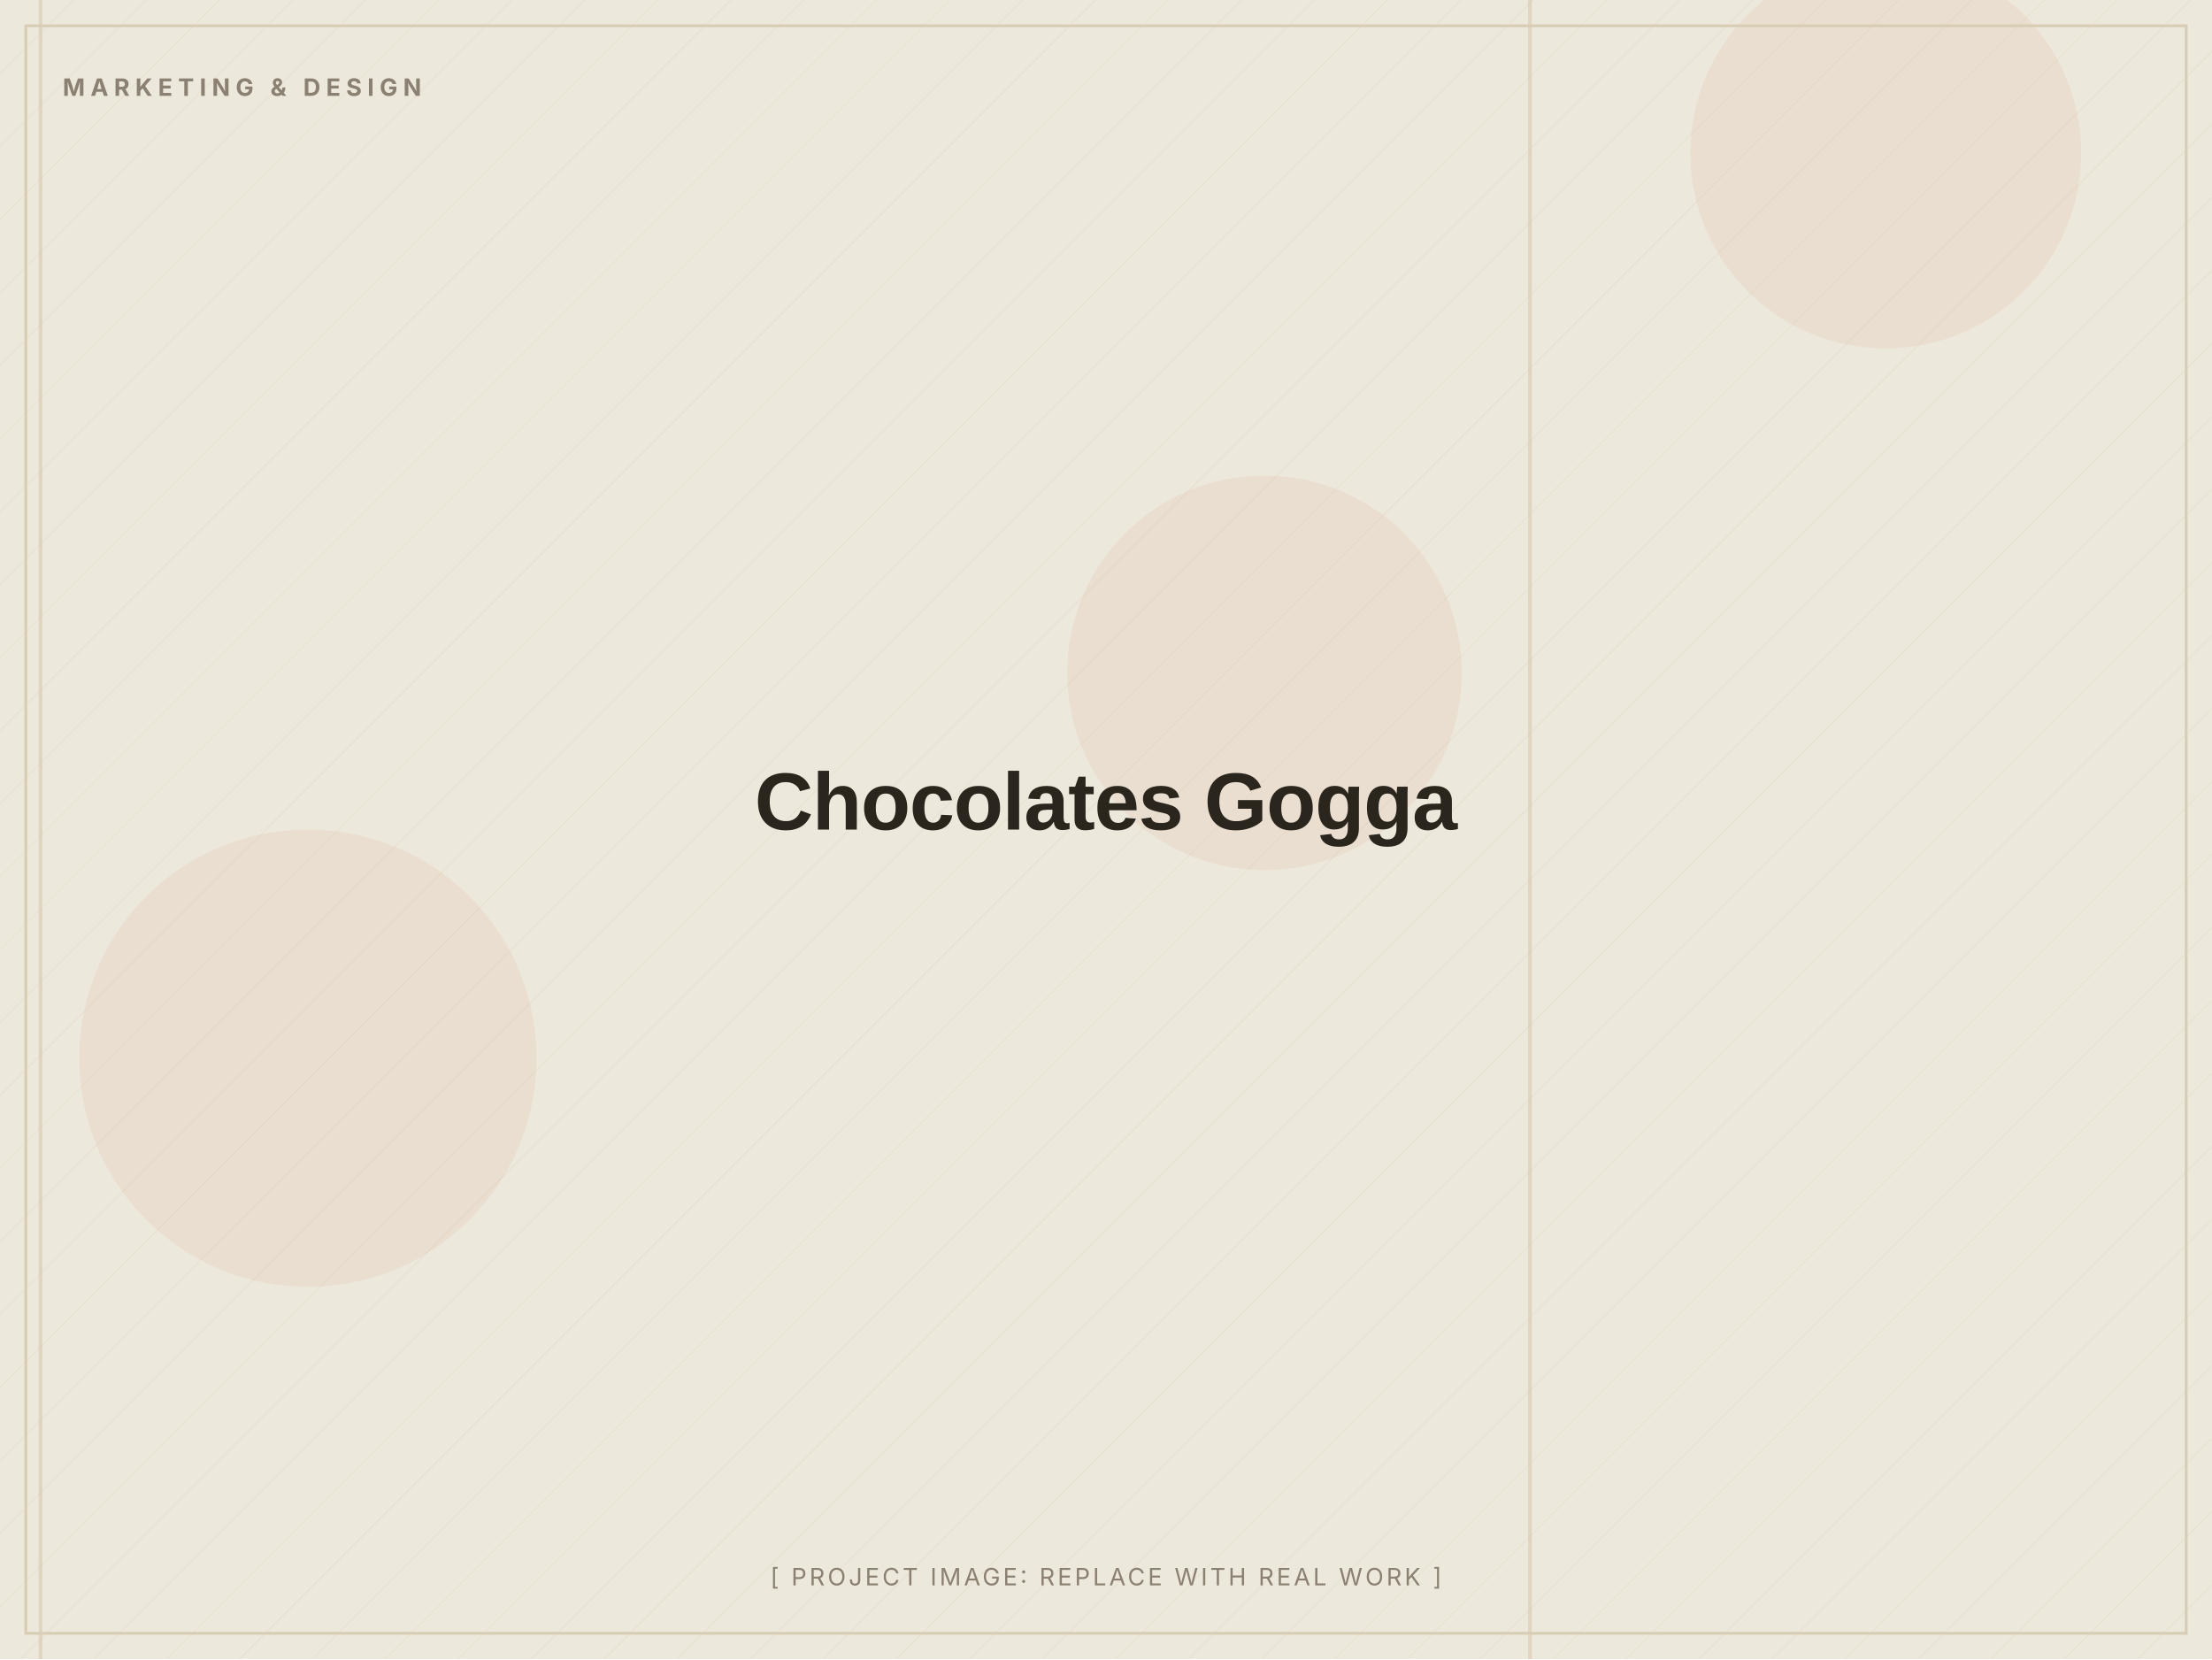
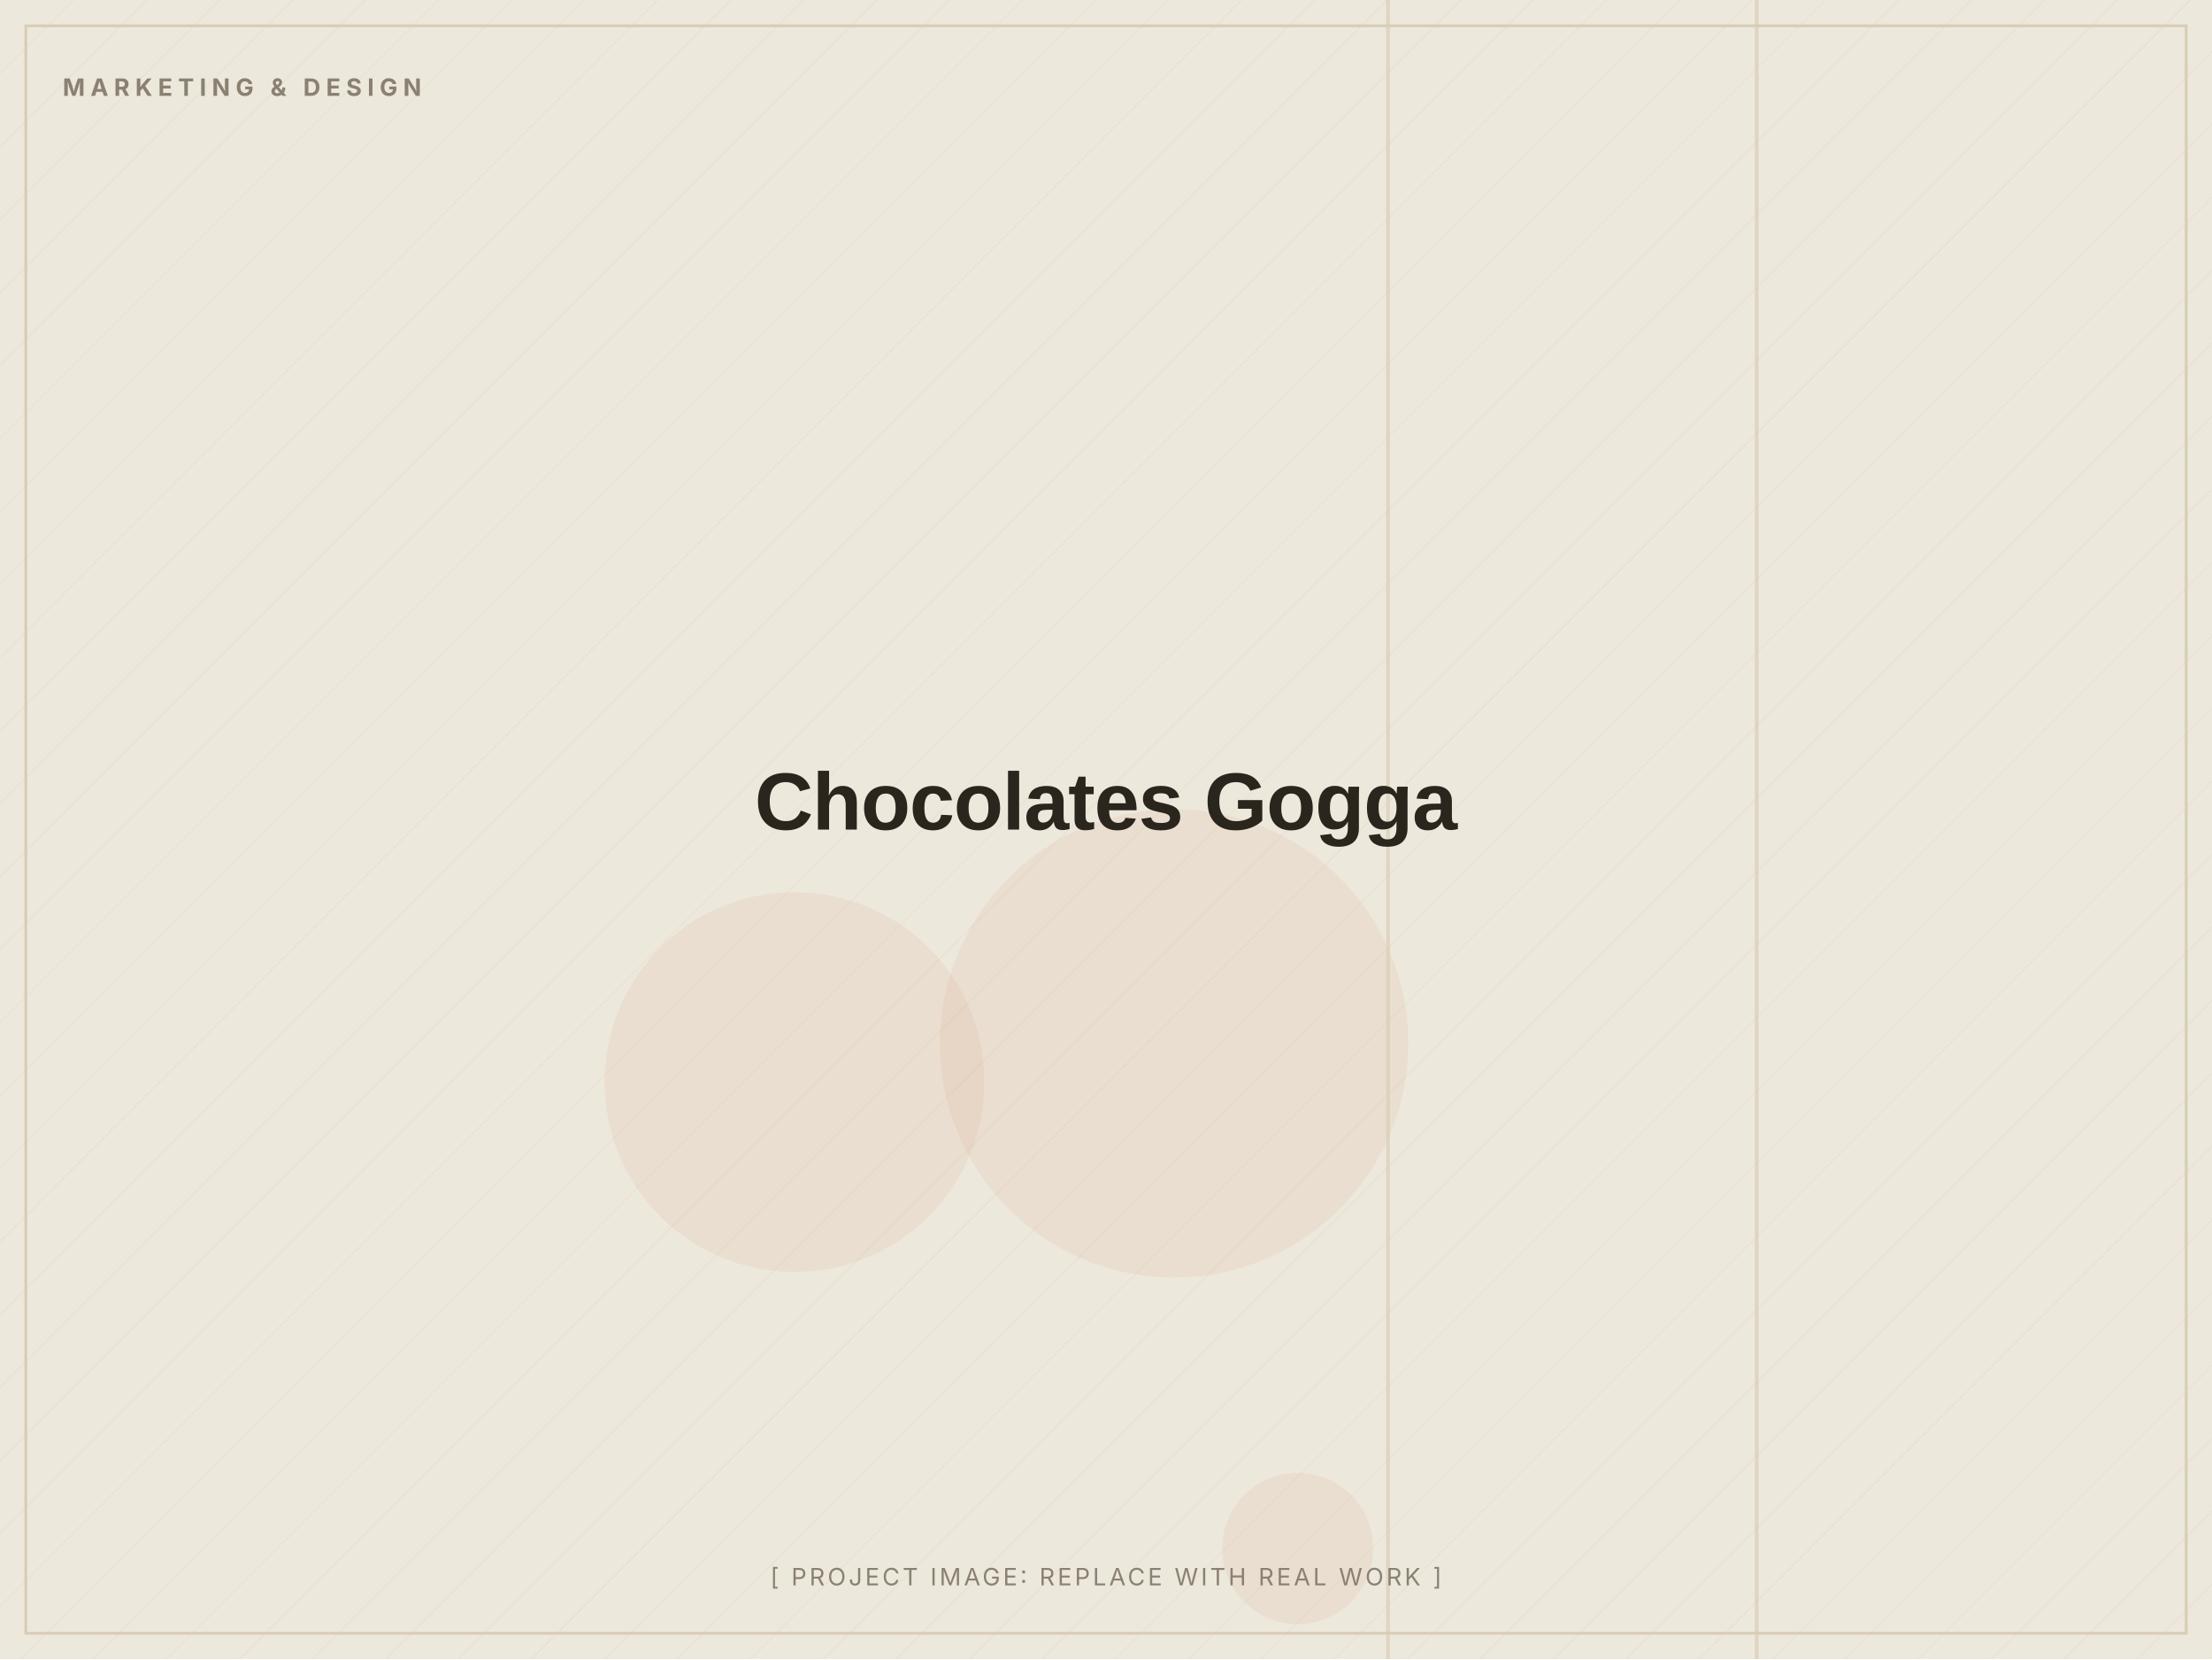
<svg xmlns="http://www.w3.org/2000/svg" width="1200" height="900" viewBox="0 0 1200 900" role="img" aria-label="Chocolates Gogga (placeholder image)">
  <defs>
    <pattern id="d" width="28" height="28" patternUnits="userSpaceOnUse" patternTransform="rotate(45)">
      <line x1="0" y1="0" x2="0" y2="28" stroke="#D8CDB4" stroke-width="1" opacity="0.5" />
    </pattern>
  </defs>
  <rect width="1200" height="900" fill="#EDE8DC" />
  <rect width="1200" height="900" fill="url(#d)" opacity="0.55" />
-   <circle cx="1023" cy="83" r="106" fill="#C2410C" opacity="0.06" />
-   <circle cx="167" cy="574" r="124" fill="#C2410C" opacity="0.06" />
-   <circle cx="686" cy="365" r="107" fill="#C2410C" opacity="0.06" />
-   <rect x="21" y="0" width="2" height="900" fill="#D8CDB4" opacity="0.7" />
-   <rect x="829" y="0" width="2" height="900" fill="#D8CDB4" opacity="0.7" />
+   <circle cx="704" cy="840" r="41" fill="#C2410C" opacity="0.06" />
+   <circle cx="431" cy="587" r="103" fill="#C2410C" opacity="0.06" />
+   <circle cx="637" cy="566" r="127" fill="#C2410C" opacity="0.06" />
+   <rect x="952" y="0" width="2" height="900" fill="#D8CDB4" opacity="0.7" />
+   <rect x="752" y="0" width="2" height="900" fill="#D8CDB4" opacity="0.7" />
  <rect x="14" y="14" width="1172" height="872" fill="none" stroke="#D8CDB4" stroke-width="1.5" />
  <text x="34" y="52" font-family="Inter, Arial, sans-serif" font-weight="700" font-size="13" letter-spacing="3" fill="#8A8172">MARKETING &amp; DESIGN</text>
  <text x="600.0" y="450.0" text-anchor="middle" font-family="Archivo, Arial, sans-serif" font-weight="800" font-size="44" letter-spacing="-0.5" fill="#2A251D">Chocolates Gogga</text>
  <text x="600.0" y="860" text-anchor="middle" font-family="Inter, Arial, sans-serif" font-size="13" letter-spacing="1.5" fill="#8A8172">[ PROJECT IMAGE: REPLACE WITH REAL WORK ]</text>
</svg>
